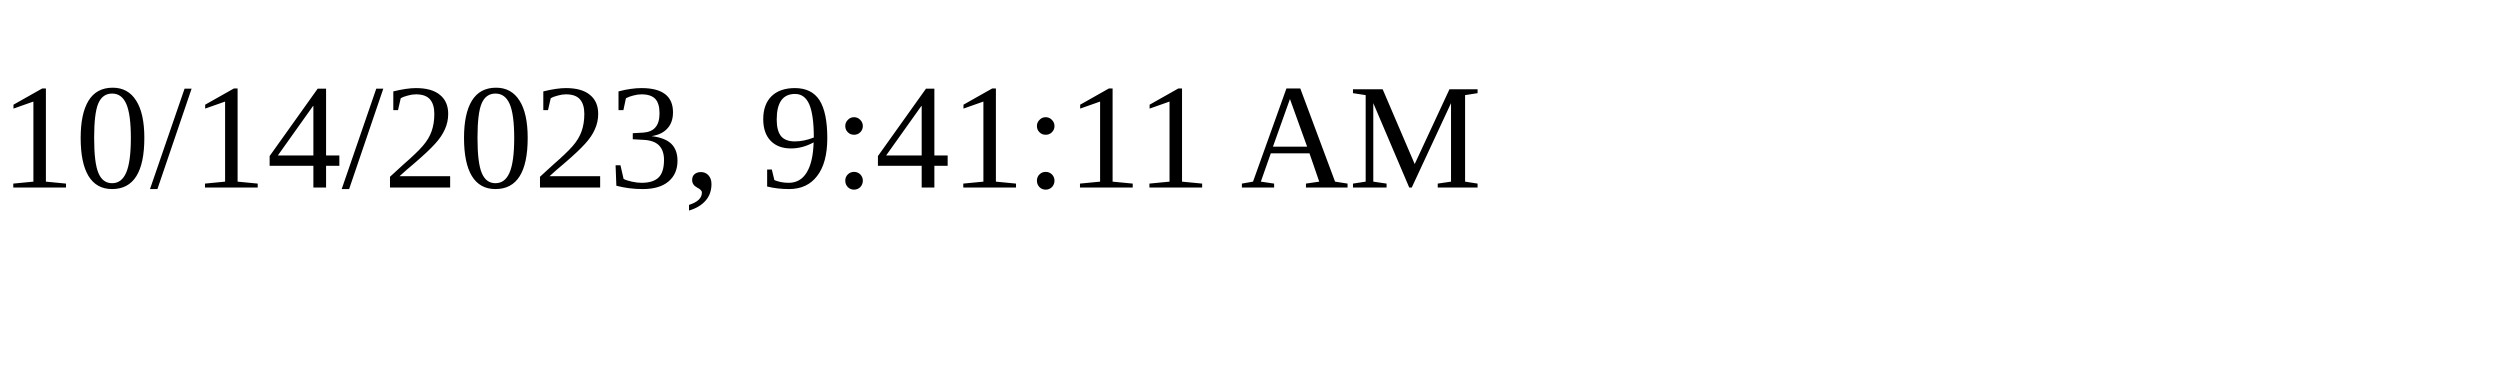
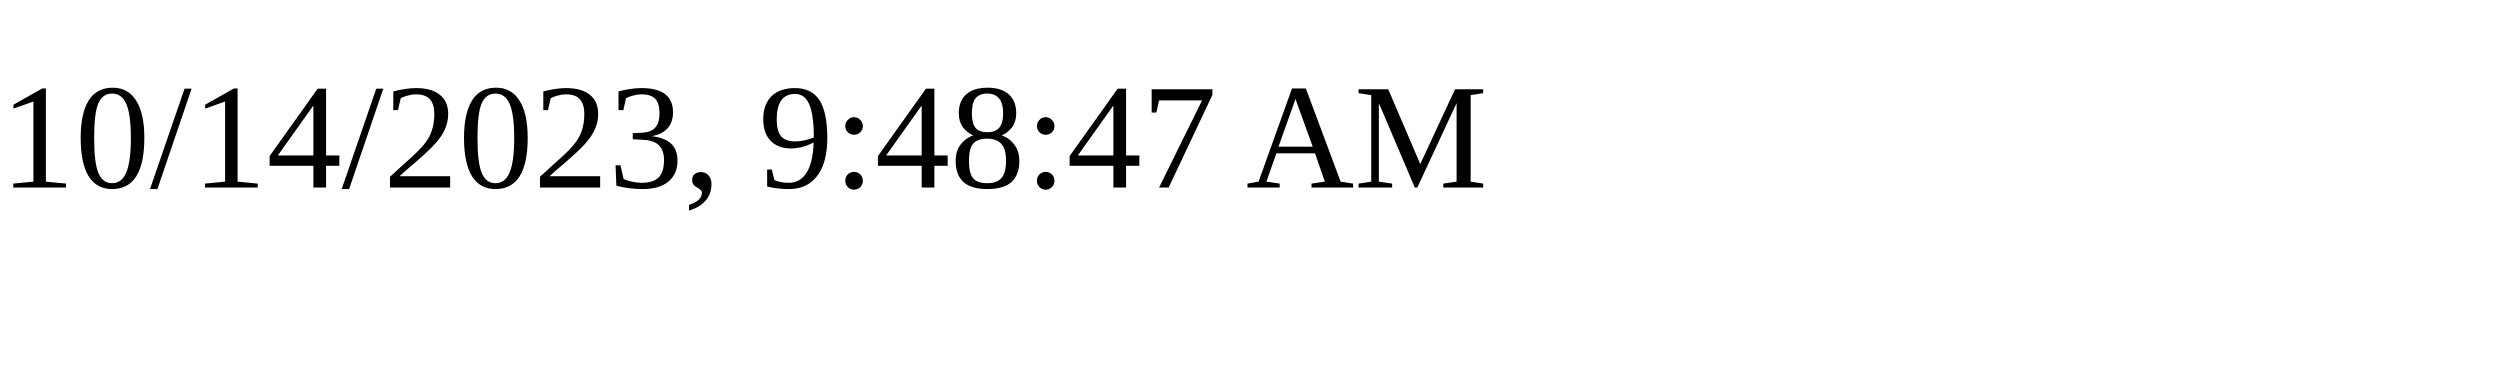
<svg xmlns="http://www.w3.org/2000/svg" height="30" width="200">
-   <text x="0" y="15">10/14/2023, 9:41:11 AM</text>
+   <text x="0" y="15">10/14/2023, 9:48:47 AM</text>
</svg>
